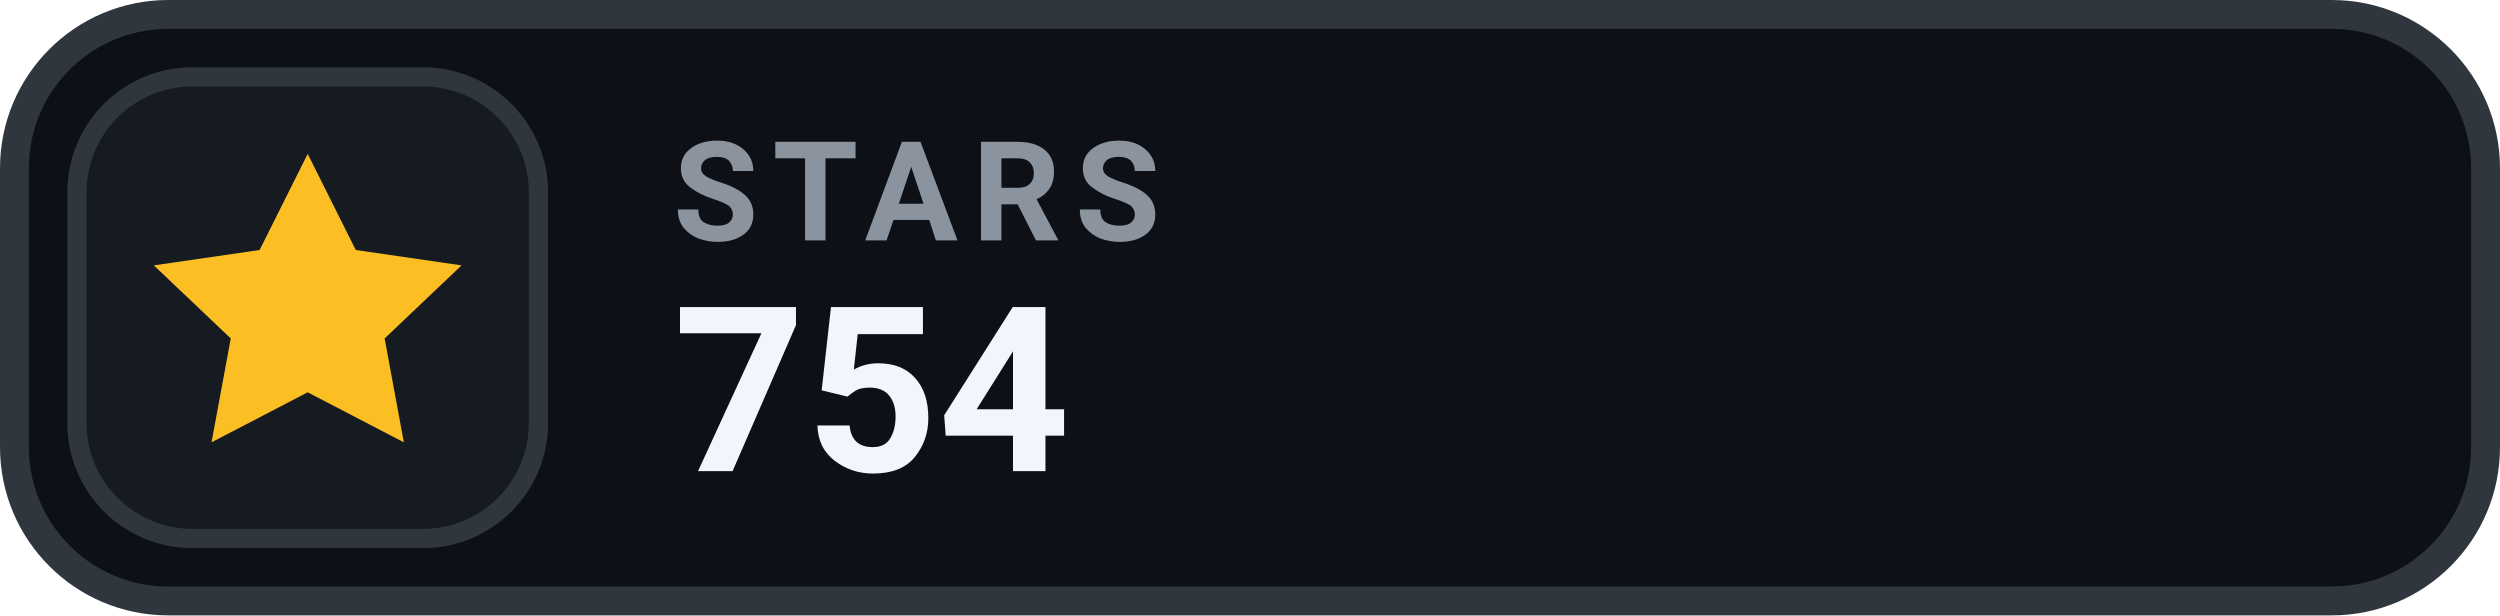
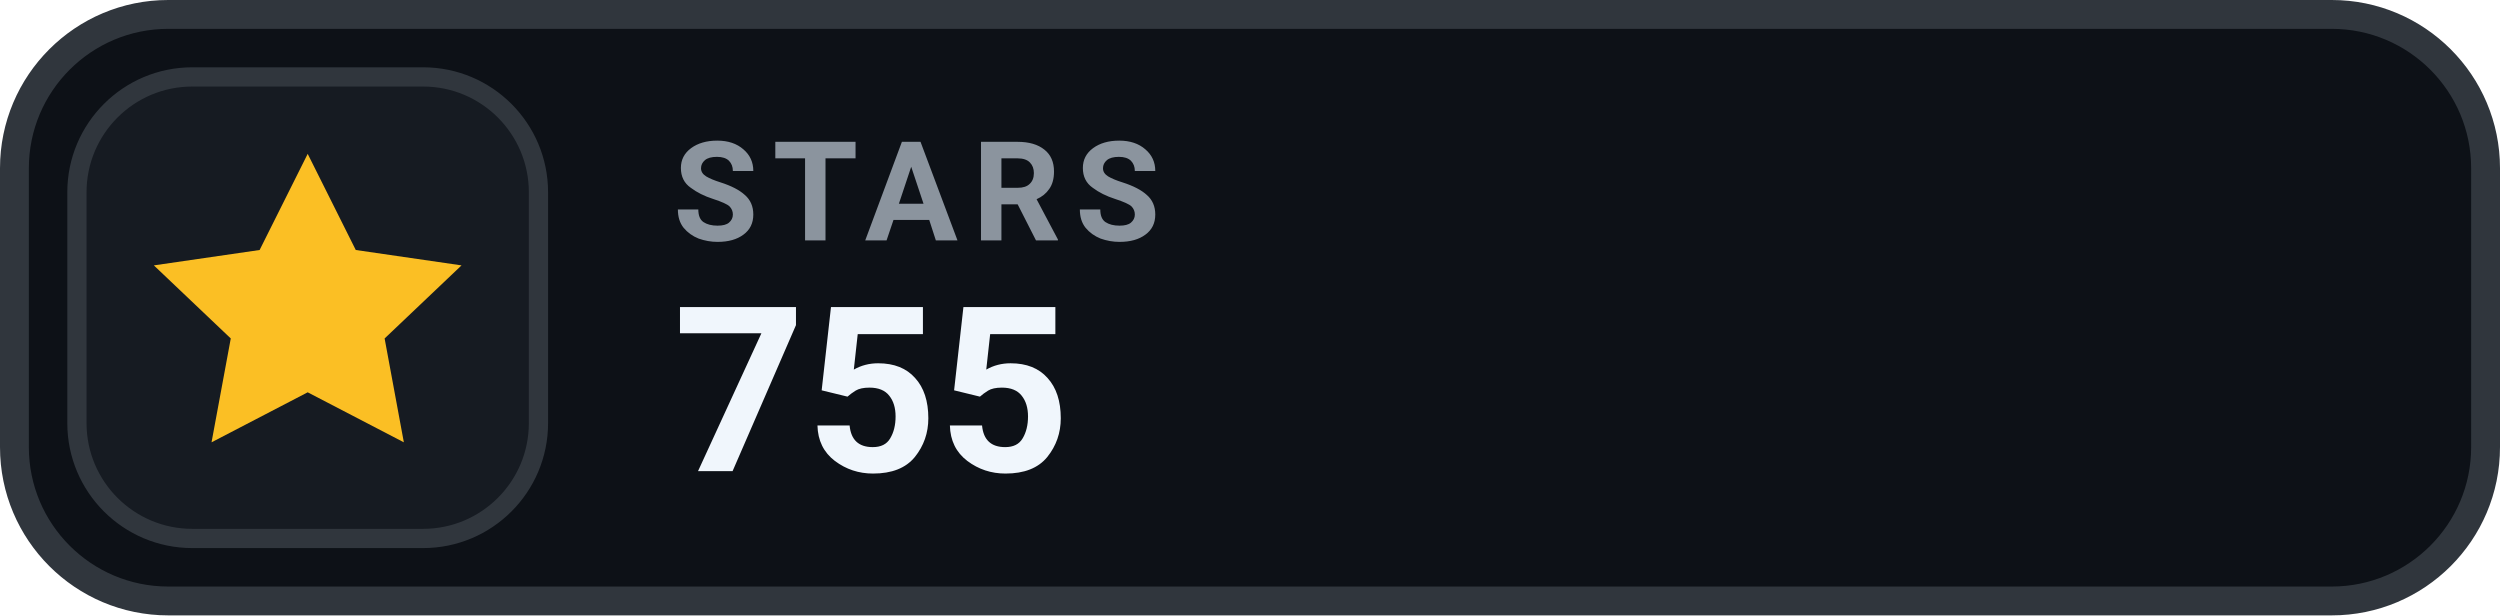
- <svg xmlns="http://www.w3.org/2000/svg" width="130" height="32" viewBox="0 0 130 32" role="img" aria-label="STARS 754">
+ <svg xmlns="http://www.w3.org/2000/svg" width="130" height="32" viewBox="0 0 130 32" role="img" aria-label="STARS 755">
  <rect x=".75" y=".75" width="128.5" height="30.5" rx="8" fill="#0D1117" stroke="#30363D" stroke-width="1.5" />
  <rect x="4" y="4" width="24" height="24" rx="6" fill="#161B22" stroke="#30363D" stroke-width="1" />
  <g transform="translate(16 16)" style="color:#FBBF24;">
    <path d="M0 -8 l2.5 5 5.5 .8 -4 3.8 1 5.4 -5 -2.6 -5 2.6 1 -5.4 -4 -3.8 5.5 -.8 Z" fill="currentColor" />
  </g>
  <text x="35" y="12.5" fill="#8B949E" font-family="-apple-system,BlinkMacSystemFont,'Segoe UI',Roboto,Helvetica,Arial,sans-serif" font-size="7.2" font-weight="700" letter-spacing=".75">STARS</text>
-   <text x="35" y="24.5" fill="#F0F6FC" font-family="-apple-system,BlinkMacSystemFont,'Segoe UI',Roboto,Helvetica,Arial,sans-serif" font-size="12" font-weight="700">754</text>
+   <text x="35" y="24.5" fill="#F0F6FC" font-family="-apple-system,BlinkMacSystemFont,'Segoe UI',Roboto,Helvetica,Arial,sans-serif" font-size="12" font-weight="700">755</text>
</svg>
